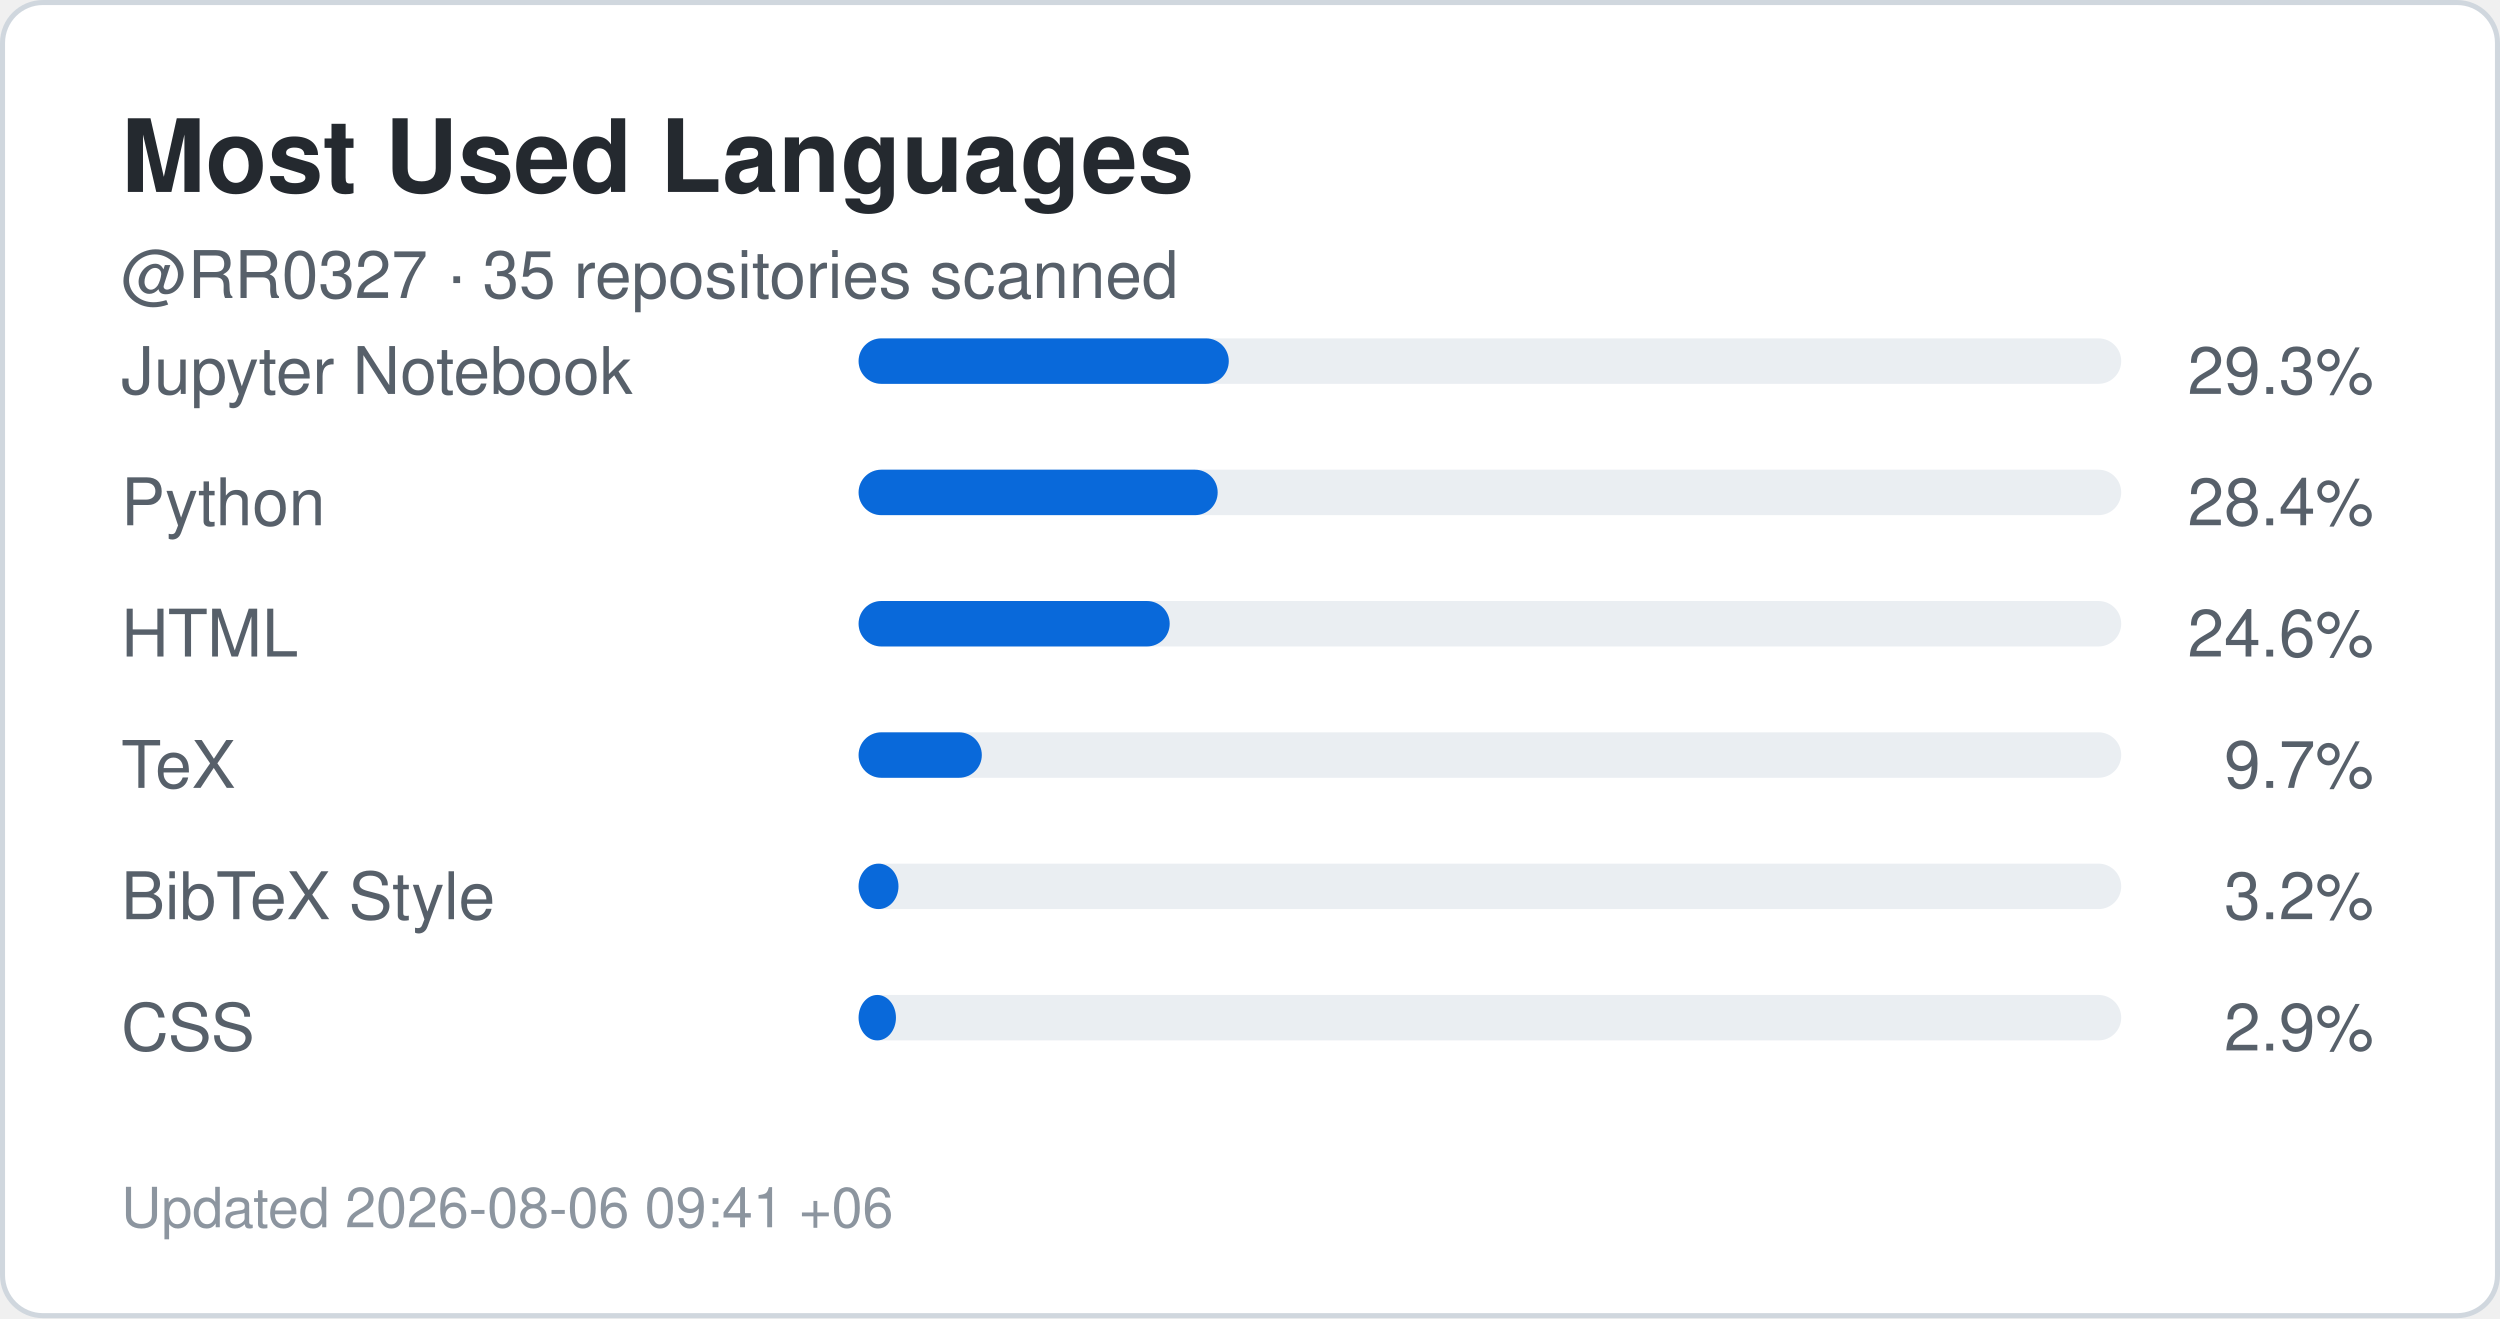
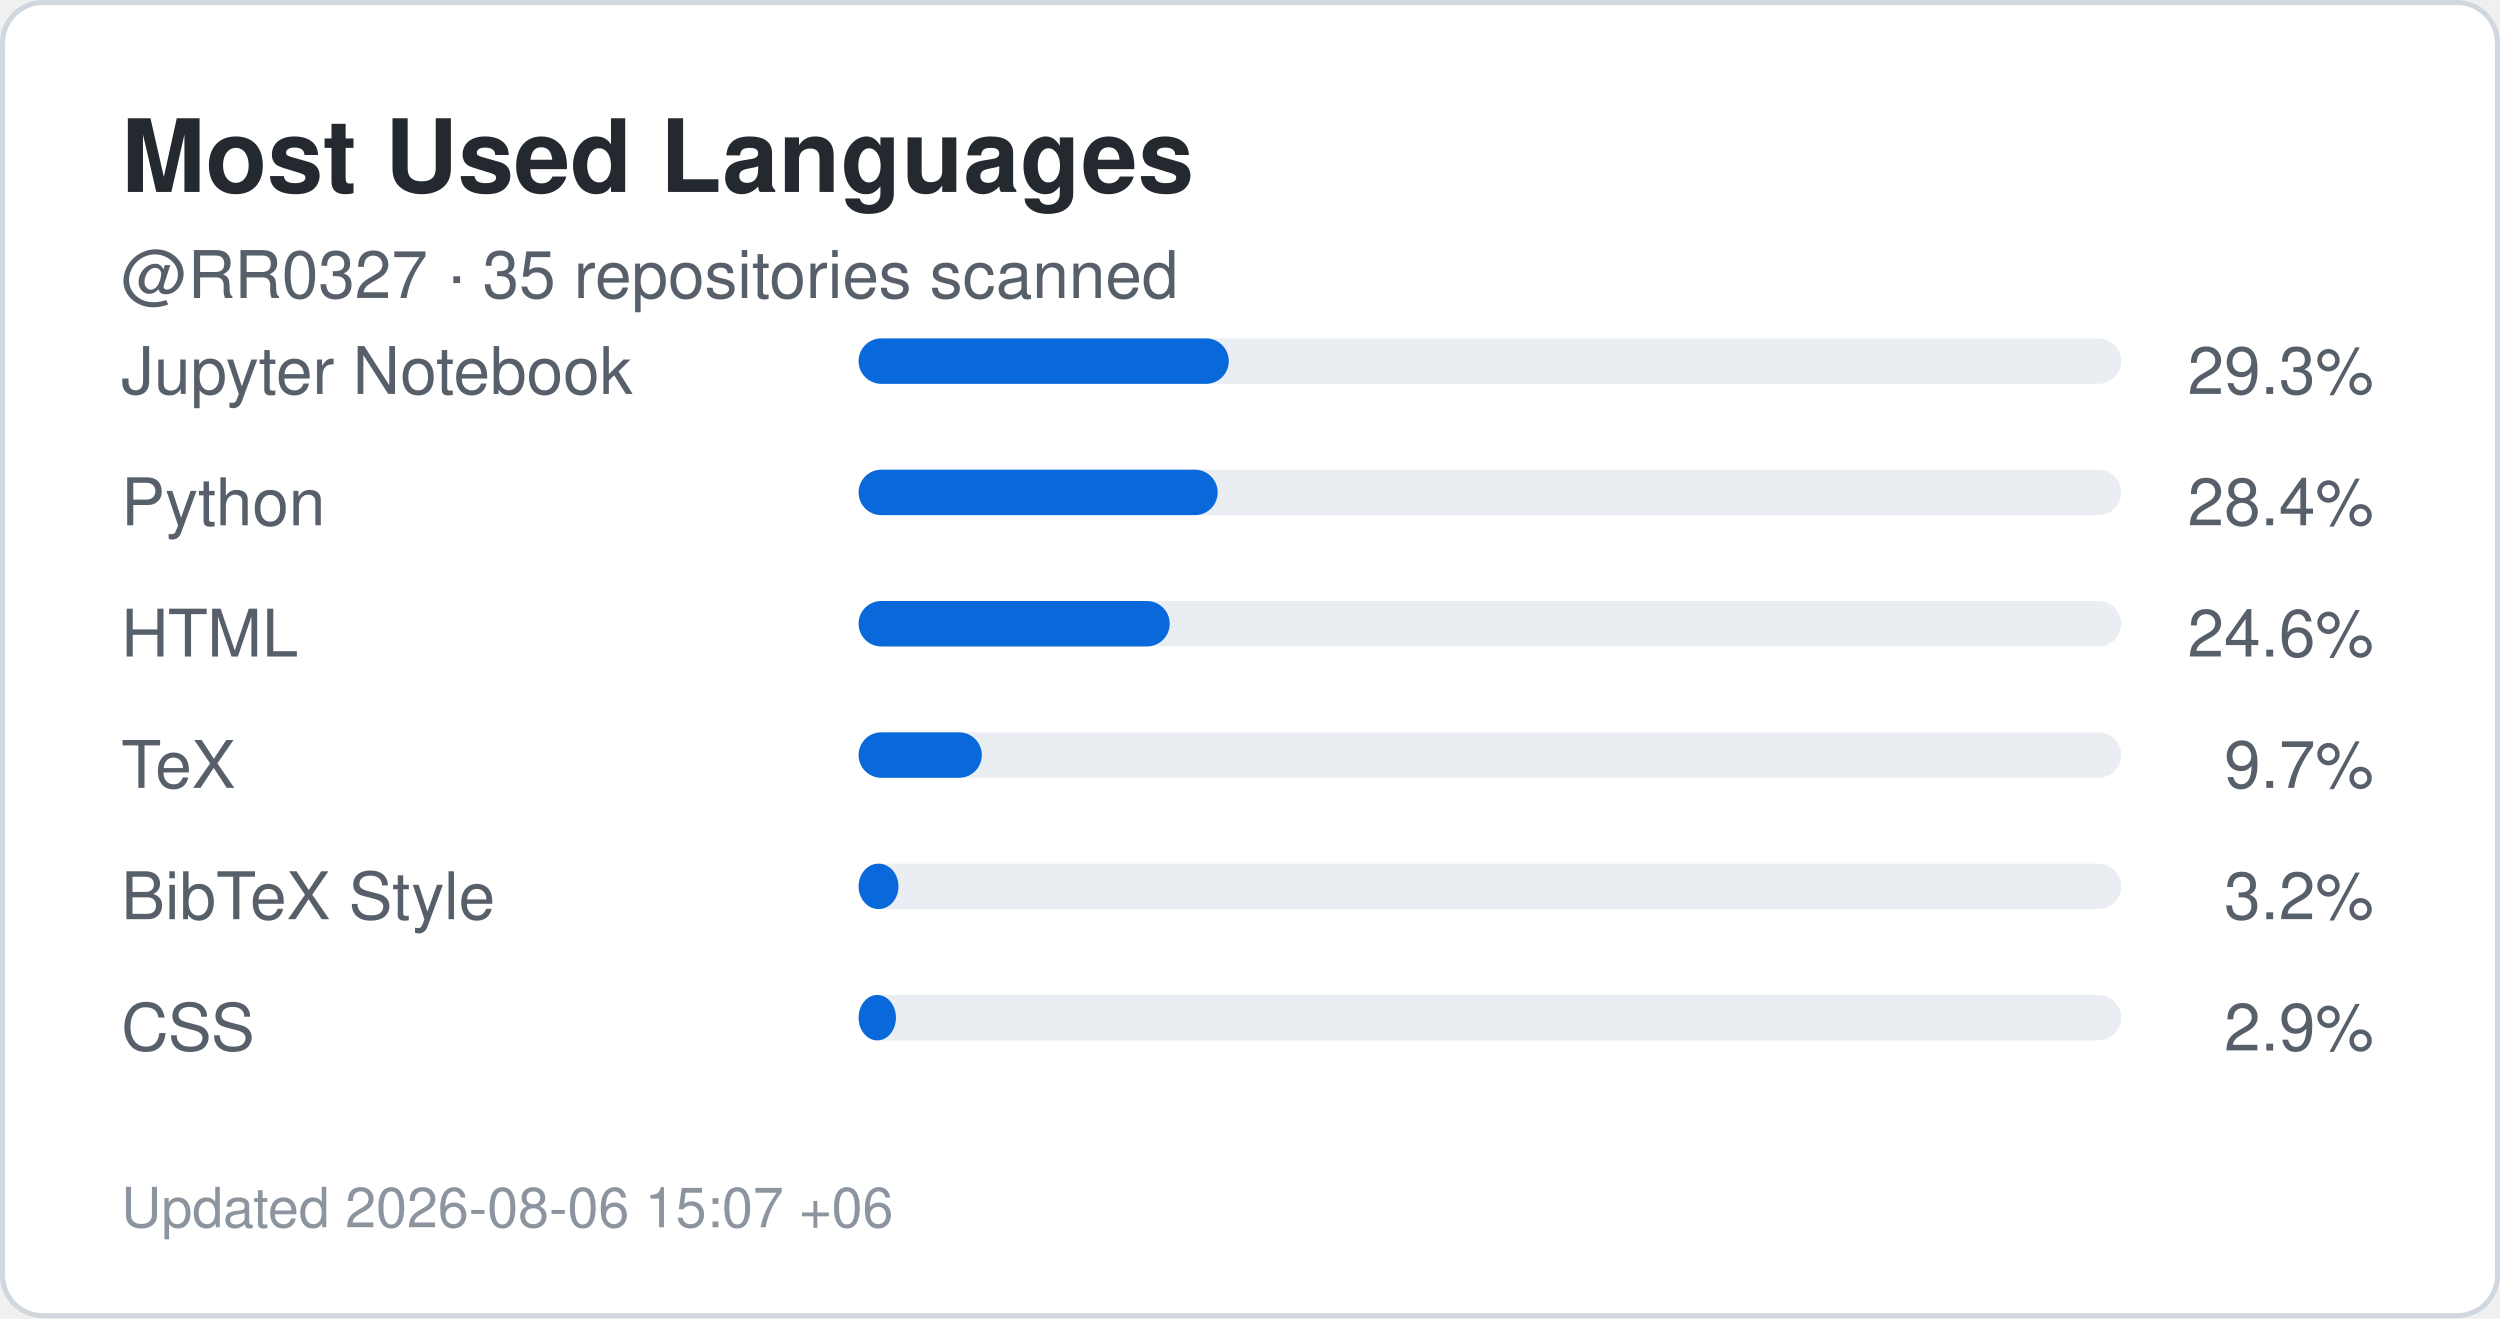
<svg xmlns="http://www.w3.org/2000/svg" width="495" height="261" viewBox="0 0 495 261" role="img" aria-label="Top languages for RR0327">
  <rect x="0.5" y="0.5" width="494" height="260" rx="8" fill="#ffffff" stroke="#d0d7de" />
  <style>
    .title {
      font: 700 20px -apple-system,BlinkMacSystemFont,"Segoe UI",Helvetica,Arial,sans-serif;
      fill: #24292f;
    }
    .label {
      font: 500 13px -apple-system,BlinkMacSystemFont,"Segoe UI",Helvetica,Arial,sans-serif;
      fill: #57606a;
    }
    .value {
      font: 700 22px -apple-system,BlinkMacSystemFont,"Segoe UI",Helvetica,Arial,sans-serif;
      fill: #0969da;
    }
    .small {
      font: 400 11px -apple-system,BlinkMacSystemFont,"Segoe UI",Helvetica,Arial,sans-serif;
      fill: #8c959f;
    }
  </style>
  <text x="24" y="38" class="title">Most Used Languages</text>
  <text x="24" y="59" class="label">
    @RR0327 · 35 repositories scanned
  </text>
  <text x="24" y="78" class="label">Jupyter Notebook</text>
  <rect x="170" y="67" width="250" height="9" rx="4.5" fill="#eaeef2" />
  <rect x="170" y="67" width="73.3" height="9" rx="4.5" fill="#0969da" />
  <text x="470" y="78" text-anchor="end" class="label">
    29.3%
  </text>
  <text x="24" y="104" class="label">Python</text>
  <rect x="170" y="93" width="250" height="9" rx="4.5" fill="#eaeef2" />
  <rect x="170" y="93" width="71.1" height="9" rx="4.5" fill="#0969da" />
  <text x="470" y="104" text-anchor="end" class="label">
    28.4%
  </text>
  <text x="24" y="130" class="label">HTML</text>
  <rect x="170" y="119" width="250" height="9" rx="4.5" fill="#eaeef2" />
  <rect x="170" y="119" width="61.6" height="9" rx="4.5" fill="#0969da" />
  <text x="470" y="130" text-anchor="end" class="label">
    24.6%
  </text>
  <text x="24" y="156" class="label">TeX</text>
  <rect x="170" y="145" width="250" height="9" rx="4.5" fill="#eaeef2" />
  <rect x="170" y="145" width="24.4" height="9" rx="4.5" fill="#0969da" />
  <text x="470" y="156" text-anchor="end" class="label">
    9.7%
  </text>
  <text x="24" y="182" class="label">BibTeX Style</text>
  <rect x="170" y="171" width="250" height="9" rx="4.5" fill="#eaeef2" />
  <rect x="170" y="171" width="7.9" height="9" rx="4.5" fill="#0969da" />
  <text x="470" y="182" text-anchor="end" class="label">
    3.2%
  </text>
  <text x="24" y="208" class="label">CSS</text>
  <rect x="170" y="197" width="250" height="9" rx="4.5" fill="#eaeef2" />
  <rect x="170" y="197" width="7.4" height="9" rx="4.5" fill="#0969da" />
  <text x="470" y="208" text-anchor="end" class="label">
    2.9%
  </text>
  <text x="24" y="243" class="small">
-     Updated 2026-08-06 09:41 +06
+     Updated 2026-08-06 15:07 +06
  </text>
</svg>
